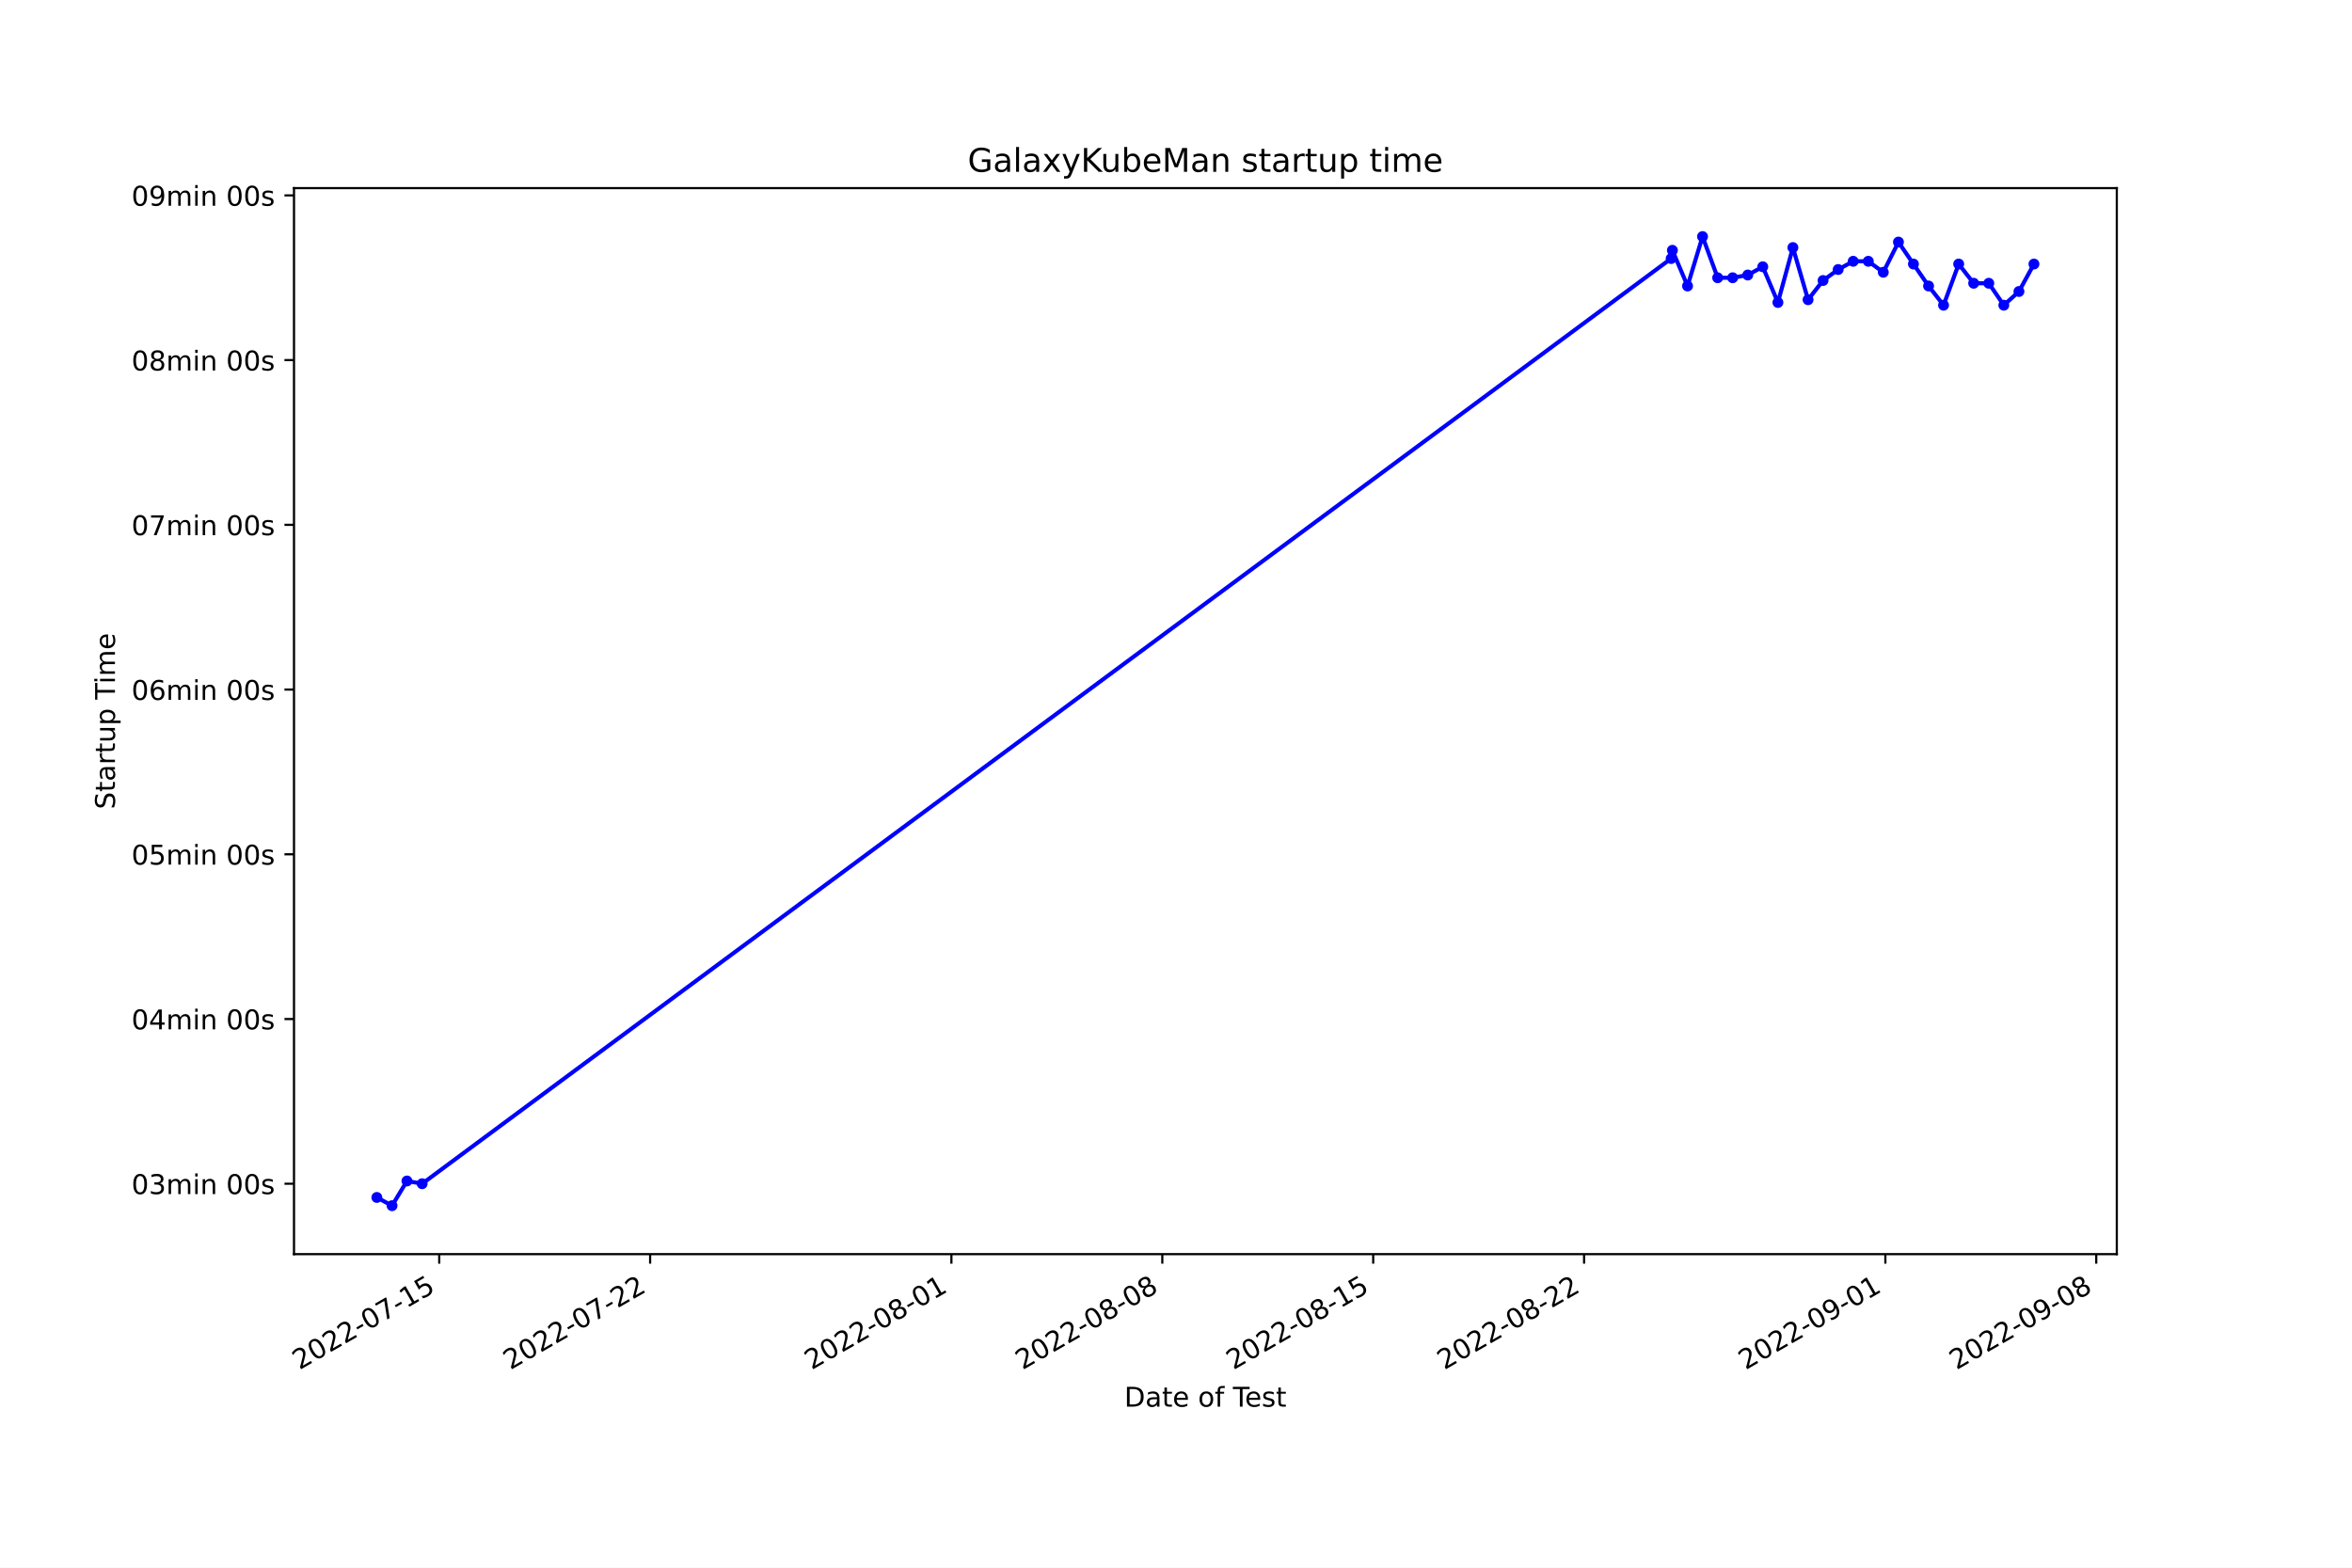
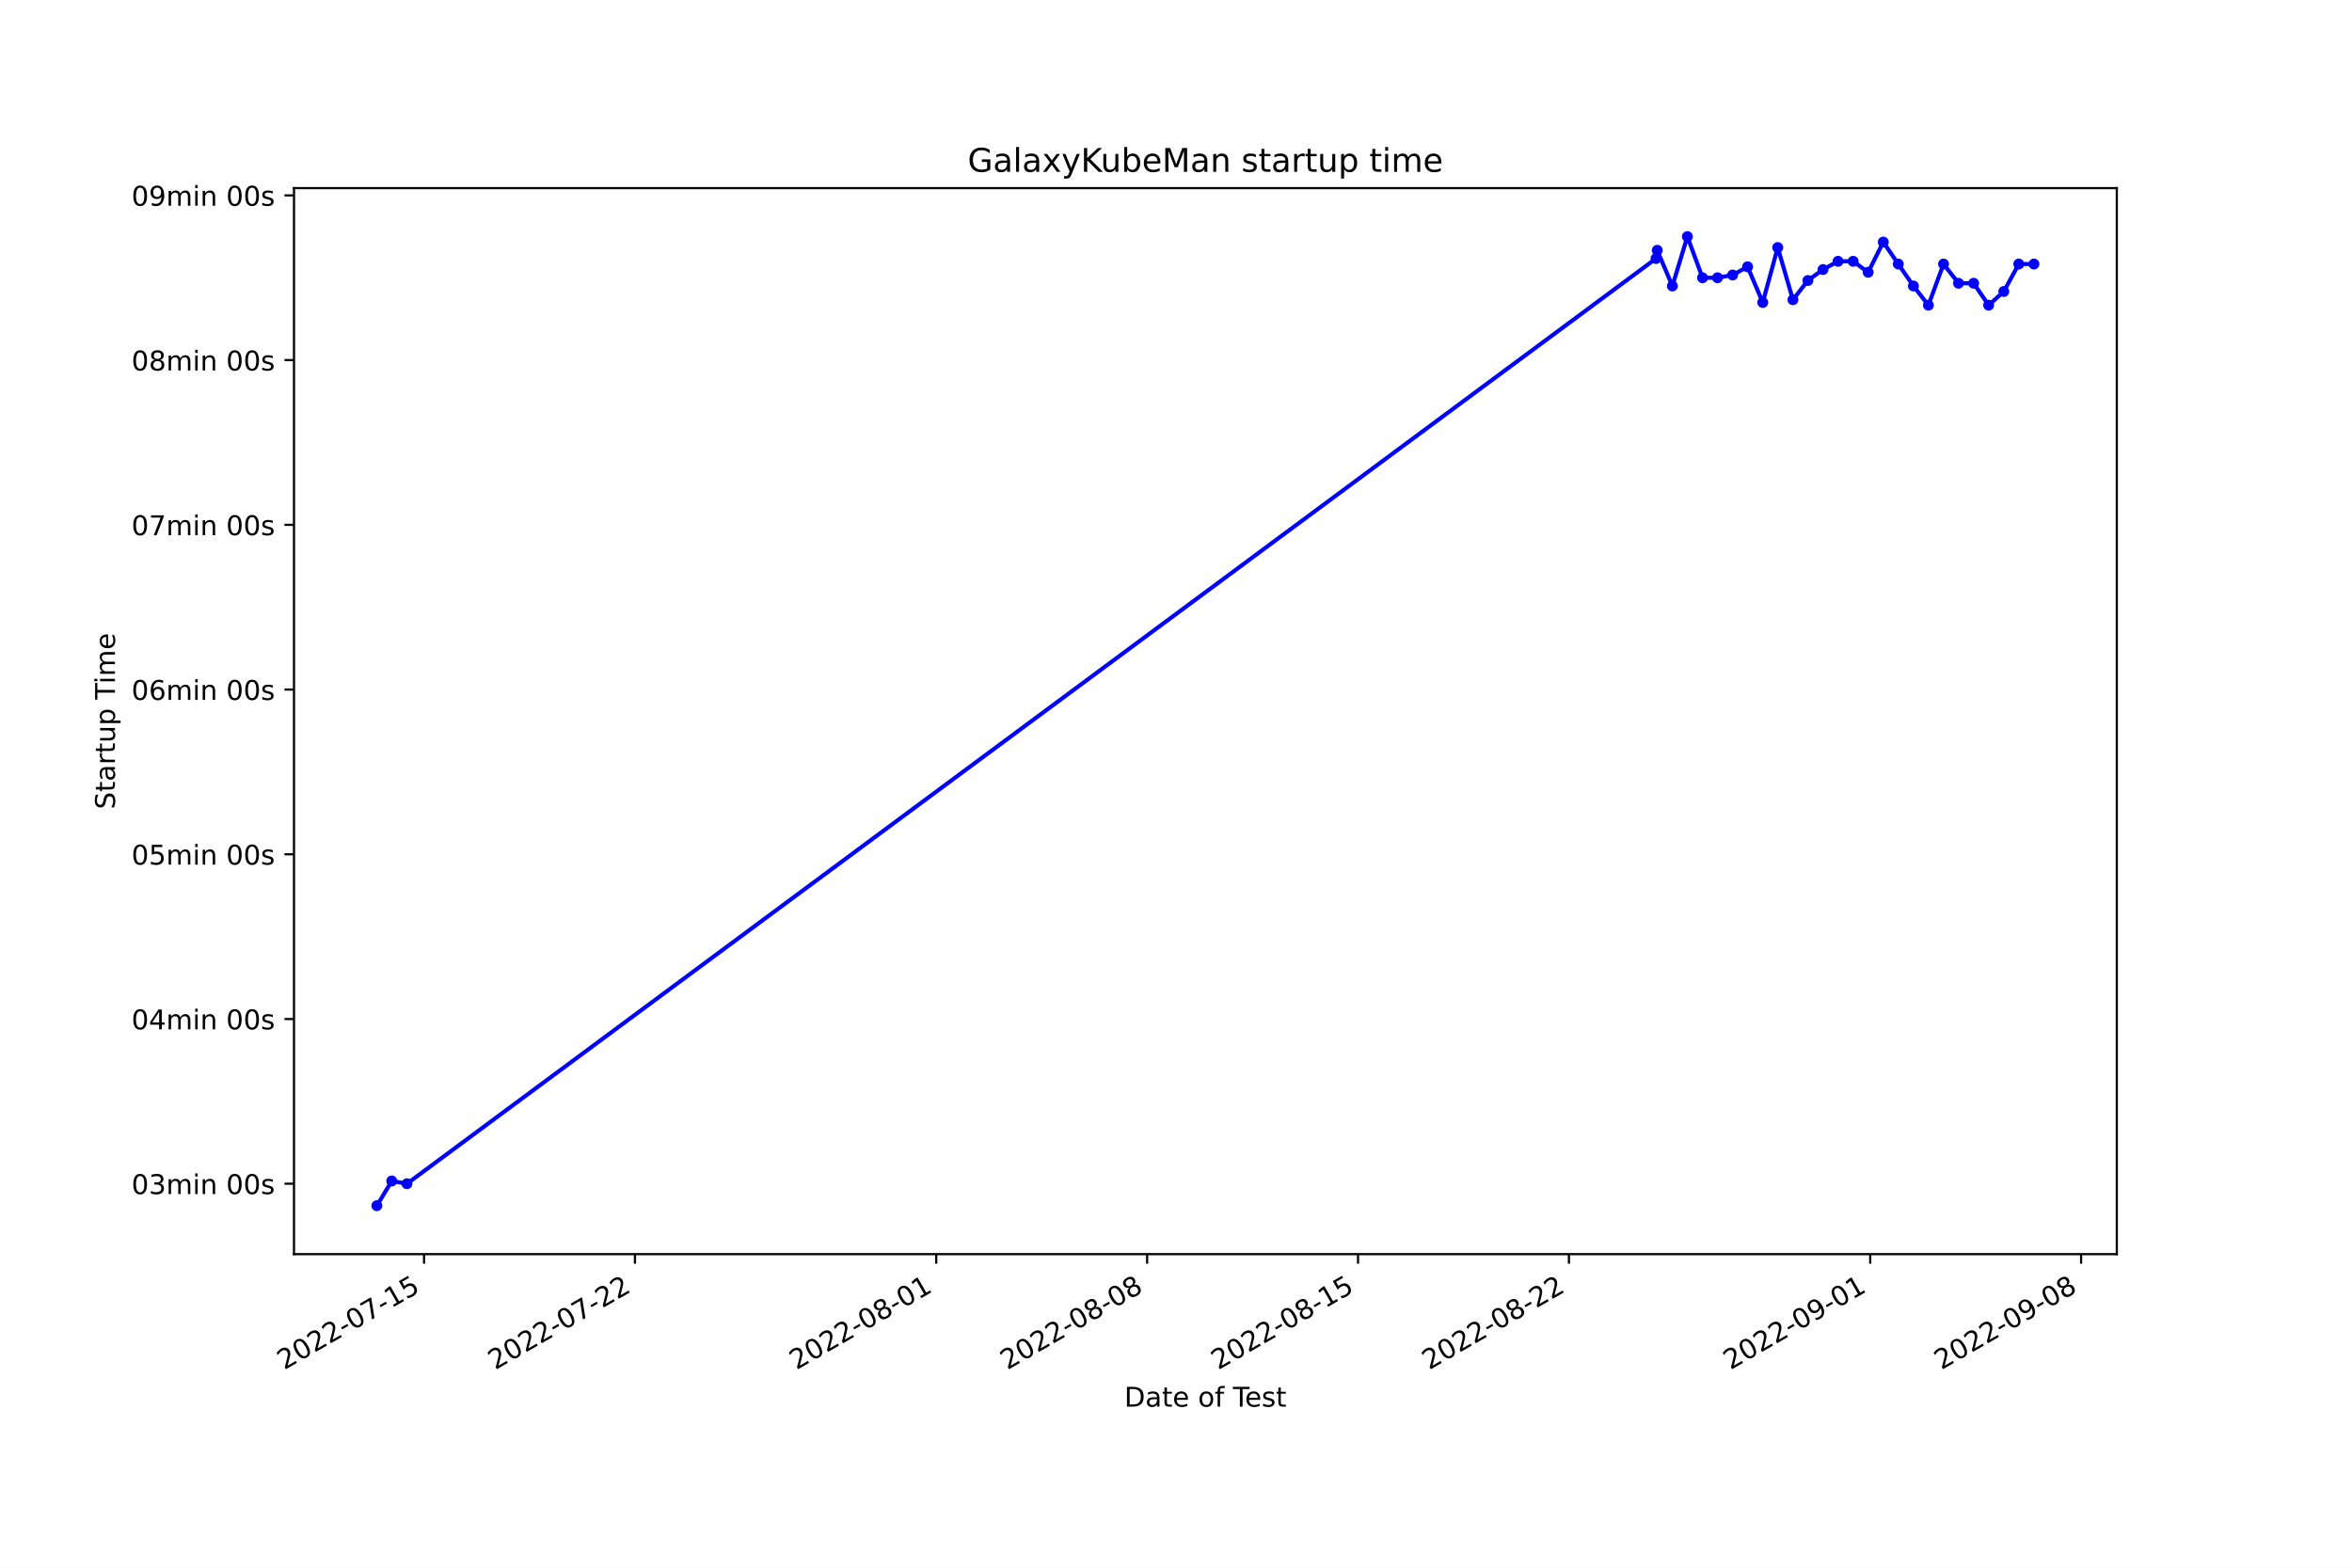
<svg xmlns="http://www.w3.org/2000/svg" xmlns:xlink="http://www.w3.org/1999/xlink" width="864pt" height="576pt" viewBox="0 0 864 576" version="1.1">
  <defs>
    <style type="text/css">*{stroke-linejoin: round; stroke-linecap: butt}</style>
  </defs>
  <g id="figure_1">
    <g id="patch_1">
      <path d="M 0 576  L 864 576  L 864 0  L 0 0  z " style="fill: #ffffff" />
    </g>
    <g id="axes_1">
      <g id="patch_2">
        <path d="M 108 460.8  L 777.6 460.8  L 777.6 69.12  L 108 69.12  z " style="fill: #ffffff" />
      </g>
      <g id="matplotlib.axis_1">
        <g id="xtick_1">
          <g id="line2d_1">
            <defs>
-               <path id="m56f2af29e1" d="M 0 0  L 0 3.5  " style="stroke: #000000; stroke-width: 0.8" />
+               <path id="maeec2041d6" d="M 0 0  L 0 3.5  " style="stroke: #000000; stroke-width: 0.8" />
            </defs>
            <g>
-               <use xlink:href="#m56f2af29e1" x="161.354" y="460.8" style="stroke: #000000; stroke-width: 0.8" />
+               <use xlink:href="#maeec2041d6" x="155.776" y="460.8" style="stroke: #000000; stroke-width: 0.8" />
            </g>
          </g>
          <g id="text_1">
-             <g transform="translate(109.9847 503.4383)rotate(-30)scale(0.1 -0.1)">
+             <g transform="translate(104.4061 503.4383)rotate(-30)scale(0.1 -0.1)">
              <defs>
                <path id="DejaVuSans-32" d="M 1228 531  L 3431 531  L 3431 0  L 469 0  L 469 531  Q 828 903 1448 1529  Q 2069 2156 2228 2338  Q 2531 2678 2651 2914  Q 2772 3150 2772 3378  Q 2772 3750 2511 3984  Q 2250 4219 1831 4219  Q 1534 4219 1204 4116  Q 875 4013 500 3803  L 500 4441  Q 881 4594 1212 4672  Q 1544 4750 1819 4750  Q 2544 4750 2975 4387  Q 3406 4025 3406 3419  Q 3406 3131 3298 2873  Q 3191 2616 2906 2266  Q 2828 2175 2409 1742  Q 1991 1309 1228 531  z " transform="scale(0.015625)" />
                <path id="DejaVuSans-30" d="M 2034 4250  Q 1547 4250 1301 3770  Q 1056 3291 1056 2328  Q 1056 1369 1301 889  Q 1547 409 2034 409  Q 2525 409 2770 889  Q 3016 1369 3016 2328  Q 3016 3291 2770 3770  Q 2525 4250 2034 4250  z M 2034 4750  Q 2819 4750 3233 4129  Q 3647 3509 3647 2328  Q 3647 1150 3233 529  Q 2819 -91 2034 -91  Q 1250 -91 836 529  Q 422 1150 422 2328  Q 422 3509 836 4129  Q 1250 4750 2034 4750  z " transform="scale(0.015625)" />
                <path id="DejaVuSans-2d" d="M 313 2009  L 1997 2009  L 1997 1497  L 313 1497  L 313 2009  z " transform="scale(0.015625)" />
                <path id="DejaVuSans-37" d="M 525 4666  L 3525 4666  L 3525 4397  L 1831 0  L 1172 0  L 2766 4134  L 525 4134  L 525 4666  z " transform="scale(0.015625)" />
                <path id="DejaVuSans-31" d="M 794 531  L 1825 531  L 1825 4091  L 703 3866  L 703 4441  L 1819 4666  L 2450 4666  L 2450 531  L 3481 531  L 3481 0  L 794 0  L 794 531  z " transform="scale(0.015625)" />
                <path id="DejaVuSans-35" d="M 691 4666  L 3169 4666  L 3169 4134  L 1269 4134  L 1269 2991  Q 1406 3038 1543 3061  Q 1681 3084 1819 3084  Q 2600 3084 3056 2656  Q 3513 2228 3513 1497  Q 3513 744 3044 326  Q 2575 -91 1722 -91  Q 1428 -91 1123 -41  Q 819 9 494 109  L 494 744  Q 775 591 1075 516  Q 1375 441 1709 441  Q 2250 441 2565 725  Q 2881 1009 2881 1497  Q 2881 1984 2565 2268  Q 2250 2553 1709 2553  Q 1456 2553 1204 2497  Q 953 2441 691 2322  L 691 4666  z " transform="scale(0.015625)" />
              </defs>
              <use xlink:href="#DejaVuSans-32" />
              <use xlink:href="#DejaVuSans-30" x="63.623" />
              <use xlink:href="#DejaVuSans-32" x="127.246" />
              <use xlink:href="#DejaVuSans-32" x="190.869" />
              <use xlink:href="#DejaVuSans-2d" x="254.492" />
              <use xlink:href="#DejaVuSans-30" x="290.576" />
              <use xlink:href="#DejaVuSans-37" x="354.199" />
              <use xlink:href="#DejaVuSans-2d" x="417.822" />
              <use xlink:href="#DejaVuSans-31" x="453.906" />
              <use xlink:href="#DejaVuSans-35" x="517.529" />
            </g>
          </g>
        </g>
        <g id="xtick_2">
          <g id="line2d_2">
            <g>
-               <use xlink:href="#m56f2af29e1" x="238.825" y="460.8" style="stroke: #000000; stroke-width: 0.8" />
+               <use xlink:href="#maeec2041d6" x="233.248" y="460.8" style="stroke: #000000; stroke-width: 0.8" />
            </g>
          </g>
          <g id="text_2">
-             <g transform="translate(187.4554 503.4383)rotate(-30)scale(0.1 -0.1)">
+             <g transform="translate(181.8785 503.4383)rotate(-30)scale(0.1 -0.1)">
              <use xlink:href="#DejaVuSans-32" />
              <use xlink:href="#DejaVuSans-30" x="63.623" />
              <use xlink:href="#DejaVuSans-32" x="127.246" />
              <use xlink:href="#DejaVuSans-32" x="190.869" />
              <use xlink:href="#DejaVuSans-2d" x="254.492" />
              <use xlink:href="#DejaVuSans-30" x="290.576" />
              <use xlink:href="#DejaVuSans-37" x="354.199" />
              <use xlink:href="#DejaVuSans-2d" x="417.822" />
              <use xlink:href="#DejaVuSans-32" x="453.906" />
              <use xlink:href="#DejaVuSans-32" x="517.529" />
            </g>
          </g>
        </g>
        <g id="xtick_3">
          <g id="line2d_3">
            <g>
-               <use xlink:href="#m56f2af29e1" x="349.497" y="460.8" style="stroke: #000000; stroke-width: 0.8" />
+               <use xlink:href="#maeec2041d6" x="343.923" y="460.8" style="stroke: #000000; stroke-width: 0.8" />
            </g>
          </g>
          <g id="text_3">
-             <g transform="translate(298.1278 503.4383)rotate(-30)scale(0.1 -0.1)">
+             <g transform="translate(292.5532 503.4383)rotate(-30)scale(0.1 -0.1)">
              <defs>
                <path id="DejaVuSans-38" d="M 2034 2216  Q 1584 2216 1326 1975  Q 1069 1734 1069 1313  Q 1069 891 1326 650  Q 1584 409 2034 409  Q 2484 409 2743 651  Q 3003 894 3003 1313  Q 3003 1734 2745 1975  Q 2488 2216 2034 2216  z M 1403 2484  Q 997 2584 770 2862  Q 544 3141 544 3541  Q 544 4100 942 4425  Q 1341 4750 2034 4750  Q 2731 4750 3128 4425  Q 3525 4100 3525 3541  Q 3525 3141 3298 2862  Q 3072 2584 2669 2484  Q 3125 2378 3379 2068  Q 3634 1759 3634 1313  Q 3634 634 3220 271  Q 2806 -91 2034 -91  Q 1263 -91 848 271  Q 434 634 434 1313  Q 434 1759 690 2068  Q 947 2378 1403 2484  z M 1172 3481  Q 1172 3119 1398 2916  Q 1625 2713 2034 2713  Q 2441 2713 2670 2916  Q 2900 3119 2900 3481  Q 2900 3844 2670 4047  Q 2441 4250 2034 4250  Q 1625 4250 1398 4047  Q 1172 3844 1172 3481  z " transform="scale(0.015625)" />
              </defs>
              <use xlink:href="#DejaVuSans-32" />
              <use xlink:href="#DejaVuSans-30" x="63.623" />
              <use xlink:href="#DejaVuSans-32" x="127.246" />
              <use xlink:href="#DejaVuSans-32" x="190.869" />
              <use xlink:href="#DejaVuSans-2d" x="254.492" />
              <use xlink:href="#DejaVuSans-30" x="290.576" />
              <use xlink:href="#DejaVuSans-38" x="354.199" />
              <use xlink:href="#DejaVuSans-2d" x="417.822" />
              <use xlink:href="#DejaVuSans-30" x="453.906" />
              <use xlink:href="#DejaVuSans-31" x="517.529" />
            </g>
          </g>
        </g>
        <g id="xtick_4">
          <g id="line2d_4">
            <g>
-               <use xlink:href="#m56f2af29e1" x="426.968" y="460.8" style="stroke: #000000; stroke-width: 0.8" />
+               <use xlink:href="#maeec2041d6" x="421.395" y="460.8" style="stroke: #000000; stroke-width: 0.8" />
            </g>
          </g>
          <g id="text_4">
-             <g transform="translate(375.5984 503.4383)rotate(-30)scale(0.1 -0.1)">
+             <g transform="translate(370.0256 503.4383)rotate(-30)scale(0.1 -0.1)">
              <use xlink:href="#DejaVuSans-32" />
              <use xlink:href="#DejaVuSans-30" x="63.623" />
              <use xlink:href="#DejaVuSans-32" x="127.246" />
              <use xlink:href="#DejaVuSans-32" x="190.869" />
              <use xlink:href="#DejaVuSans-2d" x="254.492" />
              <use xlink:href="#DejaVuSans-30" x="290.576" />
              <use xlink:href="#DejaVuSans-38" x="354.199" />
              <use xlink:href="#DejaVuSans-2d" x="417.822" />
              <use xlink:href="#DejaVuSans-30" x="453.906" />
              <use xlink:href="#DejaVuSans-38" x="517.529" />
            </g>
          </g>
        </g>
        <g id="xtick_5">
          <g id="line2d_5">
            <g>
-               <use xlink:href="#m56f2af29e1" x="504.439" y="460.8" style="stroke: #000000; stroke-width: 0.8" />
+               <use xlink:href="#maeec2041d6" x="498.867" y="460.8" style="stroke: #000000; stroke-width: 0.8" />
            </g>
          </g>
          <g id="text_5">
-             <g transform="translate(453.0691 503.4383)rotate(-30)scale(0.1 -0.1)">
+             <g transform="translate(447.498 503.4383)rotate(-30)scale(0.1 -0.1)">
              <use xlink:href="#DejaVuSans-32" />
              <use xlink:href="#DejaVuSans-30" x="63.623" />
              <use xlink:href="#DejaVuSans-32" x="127.246" />
              <use xlink:href="#DejaVuSans-32" x="190.869" />
              <use xlink:href="#DejaVuSans-2d" x="254.492" />
              <use xlink:href="#DejaVuSans-30" x="290.576" />
              <use xlink:href="#DejaVuSans-38" x="354.199" />
              <use xlink:href="#DejaVuSans-2d" x="417.822" />
              <use xlink:href="#DejaVuSans-31" x="453.906" />
              <use xlink:href="#DejaVuSans-35" x="517.529" />
            </g>
          </g>
        </g>
        <g id="xtick_6">
          <g id="line2d_6">
            <g>
-               <use xlink:href="#m56f2af29e1" x="581.909" y="460.8" style="stroke: #000000; stroke-width: 0.8" />
+               <use xlink:href="#maeec2041d6" x="576.34" y="460.8" style="stroke: #000000; stroke-width: 0.8" />
            </g>
          </g>
          <g id="text_6">
-             <g transform="translate(530.5398 503.4383)rotate(-30)scale(0.1 -0.1)">
+             <g transform="translate(524.9703 503.4383)rotate(-30)scale(0.1 -0.1)">
              <use xlink:href="#DejaVuSans-32" />
              <use xlink:href="#DejaVuSans-30" x="63.623" />
              <use xlink:href="#DejaVuSans-32" x="127.246" />
              <use xlink:href="#DejaVuSans-32" x="190.869" />
              <use xlink:href="#DejaVuSans-2d" x="254.492" />
              <use xlink:href="#DejaVuSans-30" x="290.576" />
              <use xlink:href="#DejaVuSans-38" x="354.199" />
              <use xlink:href="#DejaVuSans-2d" x="417.822" />
              <use xlink:href="#DejaVuSans-32" x="453.906" />
              <use xlink:href="#DejaVuSans-32" x="517.529" />
            </g>
          </g>
        </g>
        <g id="xtick_7">
          <g id="line2d_7">
            <g>
-               <use xlink:href="#m56f2af29e1" x="692.582" y="460.8" style="stroke: #000000; stroke-width: 0.8" />
+               <use xlink:href="#maeec2041d6" x="687.015" y="460.8" style="stroke: #000000; stroke-width: 0.8" />
            </g>
          </g>
          <g id="text_7">
-             <g transform="translate(641.2122 503.4383)rotate(-30)scale(0.1 -0.1)">
+             <g transform="translate(635.6451 503.4383)rotate(-30)scale(0.1 -0.1)">
              <defs>
                <path id="DejaVuSans-39" d="M 703 97  L 703 672  Q 941 559 1184 500  Q 1428 441 1663 441  Q 2288 441 2617 861  Q 2947 1281 2994 2138  Q 2813 1869 2534 1725  Q 2256 1581 1919 1581  Q 1219 1581 811 2004  Q 403 2428 403 3163  Q 403 3881 828 4315  Q 1253 4750 1959 4750  Q 2769 4750 3195 4129  Q 3622 3509 3622 2328  Q 3622 1225 3098 567  Q 2575 -91 1691 -91  Q 1453 -91 1209 -44  Q 966 3 703 97  z M 1959 2075  Q 2384 2075 2632 2365  Q 2881 2656 2881 3163  Q 2881 3666 2632 3958  Q 2384 4250 1959 4250  Q 1534 4250 1286 3958  Q 1038 3666 1038 3163  Q 1038 2656 1286 2365  Q 1534 2075 1959 2075  z " transform="scale(0.015625)" />
              </defs>
              <use xlink:href="#DejaVuSans-32" />
              <use xlink:href="#DejaVuSans-30" x="63.623" />
              <use xlink:href="#DejaVuSans-32" x="127.246" />
              <use xlink:href="#DejaVuSans-32" x="190.869" />
              <use xlink:href="#DejaVuSans-2d" x="254.492" />
              <use xlink:href="#DejaVuSans-30" x="290.576" />
              <use xlink:href="#DejaVuSans-39" x="354.199" />
              <use xlink:href="#DejaVuSans-2d" x="417.822" />
              <use xlink:href="#DejaVuSans-30" x="453.906" />
              <use xlink:href="#DejaVuSans-31" x="517.529" />
            </g>
          </g>
        </g>
        <g id="xtick_8">
          <g id="line2d_8">
            <g>
-               <use xlink:href="#m56f2af29e1" x="770.052" y="460.8" style="stroke: #000000; stroke-width: 0.8" />
+               <use xlink:href="#maeec2041d6" x="764.487" y="460.8" style="stroke: #000000; stroke-width: 0.8" />
            </g>
          </g>
          <g id="text_8">
-             <g transform="translate(718.6829 503.4383)rotate(-30)scale(0.1 -0.1)">
+             <g transform="translate(713.1175 503.4383)rotate(-30)scale(0.1 -0.1)">
              <use xlink:href="#DejaVuSans-32" />
              <use xlink:href="#DejaVuSans-30" x="63.623" />
              <use xlink:href="#DejaVuSans-32" x="127.246" />
              <use xlink:href="#DejaVuSans-32" x="190.869" />
              <use xlink:href="#DejaVuSans-2d" x="254.492" />
              <use xlink:href="#DejaVuSans-30" x="290.576" />
              <use xlink:href="#DejaVuSans-39" x="354.199" />
              <use xlink:href="#DejaVuSans-2d" x="417.822" />
              <use xlink:href="#DejaVuSans-30" x="453.906" />
              <use xlink:href="#DejaVuSans-38" x="517.529" />
            </g>
          </g>
        </g>
        <g id="text_9">
          <g transform="translate(413.0063 516.8378)scale(0.1 -0.1)">
            <defs>
              <path id="DejaVuSans-44" d="M 1259 4147  L 1259 519  L 2022 519  Q 2988 519 3436 956  Q 3884 1394 3884 2338  Q 3884 3275 3436 3711  Q 2988 4147 2022 4147  L 1259 4147  z M 628 4666  L 1925 4666  Q 3281 4666 3915 4102  Q 4550 3538 4550 2338  Q 4550 1131 3912 565  Q 3275 0 1925 0  L 628 0  L 628 4666  z " transform="scale(0.015625)" />
              <path id="DejaVuSans-61" d="M 2194 1759  Q 1497 1759 1228 1600  Q 959 1441 959 1056  Q 959 750 1161 570  Q 1363 391 1709 391  Q 2188 391 2477 730  Q 2766 1069 2766 1631  L 2766 1759  L 2194 1759  z M 3341 1997  L 3341 0  L 2766 0  L 2766 531  Q 2569 213 2275 61  Q 1981 -91 1556 -91  Q 1019 -91 701 211  Q 384 513 384 1019  Q 384 1609 779 1909  Q 1175 2209 1959 2209  L 2766 2209  L 2766 2266  Q 2766 2663 2505 2880  Q 2244 3097 1772 3097  Q 1472 3097 1187 3025  Q 903 2953 641 2809  L 641 3341  Q 956 3463 1253 3523  Q 1550 3584 1831 3584  Q 2591 3584 2966 3190  Q 3341 2797 3341 1997  z " transform="scale(0.015625)" />
              <path id="DejaVuSans-74" d="M 1172 4494  L 1172 3500  L 2356 3500  L 2356 3053  L 1172 3053  L 1172 1153  Q 1172 725 1289 603  Q 1406 481 1766 481  L 2356 481  L 2356 0  L 1766 0  Q 1100 0 847 248  Q 594 497 594 1153  L 594 3053  L 172 3053  L 172 3500  L 594 3500  L 594 4494  L 1172 4494  z " transform="scale(0.015625)" />
              <path id="DejaVuSans-65" d="M 3597 1894  L 3597 1613  L 953 1613  Q 991 1019 1311 708  Q 1631 397 2203 397  Q 2534 397 2845 478  Q 3156 559 3463 722  L 3463 178  Q 3153 47 2828 -22  Q 2503 -91 2169 -91  Q 1331 -91 842 396  Q 353 884 353 1716  Q 353 2575 817 3079  Q 1281 3584 2069 3584  Q 2775 3584 3186 3129  Q 3597 2675 3597 1894  z M 3022 2063  Q 3016 2534 2758 2815  Q 2500 3097 2075 3097  Q 1594 3097 1305 2825  Q 1016 2553 972 2059  L 3022 2063  z " transform="scale(0.015625)" />
              <path id="DejaVuSans-20" transform="scale(0.015625)" />
              <path id="DejaVuSans-6f" d="M 1959 3097  Q 1497 3097 1228 2736  Q 959 2375 959 1747  Q 959 1119 1226 758  Q 1494 397 1959 397  Q 2419 397 2687 759  Q 2956 1122 2956 1747  Q 2956 2369 2687 2733  Q 2419 3097 1959 3097  z M 1959 3584  Q 2709 3584 3137 3096  Q 3566 2609 3566 1747  Q 3566 888 3137 398  Q 2709 -91 1959 -91  Q 1206 -91 779 398  Q 353 888 353 1747  Q 353 2609 779 3096  Q 1206 3584 1959 3584  z " transform="scale(0.015625)" />
              <path id="DejaVuSans-66" d="M 2375 4863  L 2375 4384  L 1825 4384  Q 1516 4384 1395 4259  Q 1275 4134 1275 3809  L 1275 3500  L 2222 3500  L 2222 3053  L 1275 3053  L 1275 0  L 697 0  L 697 3053  L 147 3053  L 147 3500  L 697 3500  L 697 3744  Q 697 4328 969 4595  Q 1241 4863 1831 4863  L 2375 4863  z " transform="scale(0.015625)" />
              <path id="DejaVuSans-54" d="M -19 4666  L 3928 4666  L 3928 4134  L 2272 4134  L 2272 0  L 1638 0  L 1638 4134  L -19 4134  L -19 4666  z " transform="scale(0.015625)" />
              <path id="DejaVuSans-73" d="M 2834 3397  L 2834 2853  Q 2591 2978 2328 3040  Q 2066 3103 1784 3103  Q 1356 3103 1142 2972  Q 928 2841 928 2578  Q 928 2378 1081 2264  Q 1234 2150 1697 2047  L 1894 2003  Q 2506 1872 2764 1633  Q 3022 1394 3022 966  Q 3022 478 2636 193  Q 2250 -91 1575 -91  Q 1294 -91 989 -36  Q 684 19 347 128  L 347 722  Q 666 556 975 473  Q 1284 391 1588 391  Q 1994 391 2212 530  Q 2431 669 2431 922  Q 2431 1156 2273 1281  Q 2116 1406 1581 1522  L 1381 1569  Q 847 1681 609 1914  Q 372 2147 372 2553  Q 372 3047 722 3315  Q 1072 3584 1716 3584  Q 2034 3584 2315 3537  Q 2597 3491 2834 3397  z " transform="scale(0.015625)" />
            </defs>
            <use xlink:href="#DejaVuSans-44" />
            <use xlink:href="#DejaVuSans-61" x="77.002" />
            <use xlink:href="#DejaVuSans-74" x="138.281" />
            <use xlink:href="#DejaVuSans-65" x="177.49" />
            <use xlink:href="#DejaVuSans-20" x="239.014" />
            <use xlink:href="#DejaVuSans-6f" x="270.801" />
            <use xlink:href="#DejaVuSans-66" x="331.982" />
            <use xlink:href="#DejaVuSans-20" x="367.188" />
            <use xlink:href="#DejaVuSans-54" x="398.975" />
            <use xlink:href="#DejaVuSans-65" x="443.059" />
            <use xlink:href="#DejaVuSans-73" x="504.582" />
            <use xlink:href="#DejaVuSans-74" x="556.682" />
          </g>
        </g>
      </g>
      <g id="matplotlib.axis_2">
        <g id="ytick_1">
          <g id="line2d_9">
            <defs>
-               <path id="m26ed763a54" d="M 0 0  L -3.5 0  " style="stroke: #000000; stroke-width: 0.8" />
+               <path id="m6a0286cf8a" d="M 0 0  L -3.5 0  " style="stroke: #000000; stroke-width: 0.8" />
            </defs>
            <g>
-               <use xlink:href="#m26ed763a54" x="108" y="434.927" style="stroke: #000000; stroke-width: 0.8" />
+               <use xlink:href="#m6a0286cf8a" x="108" y="434.927" style="stroke: #000000; stroke-width: 0.8" />
            </g>
          </g>
          <g id="text_10">
            <g transform="translate(48.30625 438.7259)scale(0.1 -0.1)">
              <defs>
                <path id="DejaVuSans-33" d="M 2597 2516  Q 3050 2419 3304 2112  Q 3559 1806 3559 1356  Q 3559 666 3084 287  Q 2609 -91 1734 -91  Q 1441 -91 1130 -33  Q 819 25 488 141  L 488 750  Q 750 597 1062 519  Q 1375 441 1716 441  Q 2309 441 2620 675  Q 2931 909 2931 1356  Q 2931 1769 2642 2001  Q 2353 2234 1838 2234  L 1294 2234  L 1294 2753  L 1863 2753  Q 2328 2753 2575 2939  Q 2822 3125 2822 3475  Q 2822 3834 2567 4026  Q 2313 4219 1838 4219  Q 1578 4219 1281 4162  Q 984 4106 628 3988  L 628 4550  Q 988 4650 1302 4700  Q 1616 4750 1894 4750  Q 2613 4750 3031 4423  Q 3450 4097 3450 3541  Q 3450 3153 3228 2886  Q 3006 2619 2597 2516  z " transform="scale(0.015625)" />
                <path id="DejaVuSans-6d" d="M 3328 2828  Q 3544 3216 3844 3400  Q 4144 3584 4550 3584  Q 5097 3584 5394 3201  Q 5691 2819 5691 2113  L 5691 0  L 5113 0  L 5113 2094  Q 5113 2597 4934 2840  Q 4756 3084 4391 3084  Q 3944 3084 3684 2787  Q 3425 2491 3425 1978  L 3425 0  L 2847 0  L 2847 2094  Q 2847 2600 2669 2842  Q 2491 3084 2119 3084  Q 1678 3084 1418 2786  Q 1159 2488 1159 1978  L 1159 0  L 581 0  L 581 3500  L 1159 3500  L 1159 2956  Q 1356 3278 1631 3431  Q 1906 3584 2284 3584  Q 2666 3584 2933 3390  Q 3200 3197 3328 2828  z " transform="scale(0.015625)" />
                <path id="DejaVuSans-69" d="M 603 3500  L 1178 3500  L 1178 0  L 603 0  L 603 3500  z M 603 4863  L 1178 4863  L 1178 4134  L 603 4134  L 603 4863  z " transform="scale(0.015625)" />
                <path id="DejaVuSans-6e" d="M 3513 2113  L 3513 0  L 2938 0  L 2938 2094  Q 2938 2591 2744 2837  Q 2550 3084 2163 3084  Q 1697 3084 1428 2787  Q 1159 2491 1159 1978  L 1159 0  L 581 0  L 581 3500  L 1159 3500  L 1159 2956  Q 1366 3272 1645 3428  Q 1925 3584 2291 3584  Q 2894 3584 3203 3211  Q 3513 2838 3513 2113  z " transform="scale(0.015625)" />
              </defs>
              <use xlink:href="#DejaVuSans-30" />
              <use xlink:href="#DejaVuSans-33" x="63.623" />
              <use xlink:href="#DejaVuSans-6d" x="127.246" />
              <use xlink:href="#DejaVuSans-69" x="224.658" />
              <use xlink:href="#DejaVuSans-6e" x="252.441" />
              <use xlink:href="#DejaVuSans-20" x="315.82" />
              <use xlink:href="#DejaVuSans-30" x="347.607" />
              <use xlink:href="#DejaVuSans-30" x="411.23" />
              <use xlink:href="#DejaVuSans-73" x="474.854" />
            </g>
          </g>
        </g>
        <g id="ytick_2">
          <g id="line2d_10">
            <g>
-               <use xlink:href="#m26ed763a54" x="108" y="374.404" style="stroke: #000000; stroke-width: 0.8" />
+               <use xlink:href="#m6a0286cf8a" x="108" y="374.404" style="stroke: #000000; stroke-width: 0.8" />
            </g>
          </g>
          <g id="text_11">
            <g transform="translate(48.30625 378.2037)scale(0.1 -0.1)">
              <defs>
                <path id="DejaVuSans-34" d="M 2419 4116  L 825 1625  L 2419 1625  L 2419 4116  z M 2253 4666  L 3047 4666  L 3047 1625  L 3713 1625  L 3713 1100  L 3047 1100  L 3047 0  L 2419 0  L 2419 1100  L 313 1100  L 313 1709  L 2253 4666  z " transform="scale(0.015625)" />
              </defs>
              <use xlink:href="#DejaVuSans-30" />
              <use xlink:href="#DejaVuSans-34" x="63.623" />
              <use xlink:href="#DejaVuSans-6d" x="127.246" />
              <use xlink:href="#DejaVuSans-69" x="224.658" />
              <use xlink:href="#DejaVuSans-6e" x="252.441" />
              <use xlink:href="#DejaVuSans-20" x="315.82" />
              <use xlink:href="#DejaVuSans-30" x="347.607" />
              <use xlink:href="#DejaVuSans-30" x="411.23" />
              <use xlink:href="#DejaVuSans-73" x="474.854" />
            </g>
          </g>
        </g>
        <g id="ytick_3">
          <g id="line2d_11">
            <g>
-               <use xlink:href="#m26ed763a54" x="108" y="313.882" style="stroke: #000000; stroke-width: 0.8" />
+               <use xlink:href="#m6a0286cf8a" x="108" y="313.882" style="stroke: #000000; stroke-width: 0.8" />
            </g>
          </g>
          <g id="text_12">
            <g transform="translate(48.30625 317.6814)scale(0.1 -0.1)">
              <use xlink:href="#DejaVuSans-30" />
              <use xlink:href="#DejaVuSans-35" x="63.623" />
              <use xlink:href="#DejaVuSans-6d" x="127.246" />
              <use xlink:href="#DejaVuSans-69" x="224.658" />
              <use xlink:href="#DejaVuSans-6e" x="252.441" />
              <use xlink:href="#DejaVuSans-20" x="315.82" />
              <use xlink:href="#DejaVuSans-30" x="347.607" />
              <use xlink:href="#DejaVuSans-30" x="411.23" />
              <use xlink:href="#DejaVuSans-73" x="474.854" />
            </g>
          </g>
        </g>
        <g id="ytick_4">
          <g id="line2d_12">
            <g>
-               <use xlink:href="#m26ed763a54" x="108" y="253.36" style="stroke: #000000; stroke-width: 0.8" />
+               <use xlink:href="#m6a0286cf8a" x="108" y="253.36" style="stroke: #000000; stroke-width: 0.8" />
            </g>
          </g>
          <g id="text_13">
            <g transform="translate(48.30625 257.1591)scale(0.1 -0.1)">
              <defs>
                <path id="DejaVuSans-36" d="M 2113 2584  Q 1688 2584 1439 2293  Q 1191 2003 1191 1497  Q 1191 994 1439 701  Q 1688 409 2113 409  Q 2538 409 2786 701  Q 3034 994 3034 1497  Q 3034 2003 2786 2293  Q 2538 2584 2113 2584  z M 3366 4563  L 3366 3988  Q 3128 4100 2886 4159  Q 2644 4219 2406 4219  Q 1781 4219 1451 3797  Q 1122 3375 1075 2522  Q 1259 2794 1537 2939  Q 1816 3084 2150 3084  Q 2853 3084 3261 2657  Q 3669 2231 3669 1497  Q 3669 778 3244 343  Q 2819 -91 2113 -91  Q 1303 -91 875 529  Q 447 1150 447 2328  Q 447 3434 972 4092  Q 1497 4750 2381 4750  Q 2619 4750 2861 4703  Q 3103 4656 3366 4563  z " transform="scale(0.015625)" />
              </defs>
              <use xlink:href="#DejaVuSans-30" />
              <use xlink:href="#DejaVuSans-36" x="63.623" />
              <use xlink:href="#DejaVuSans-6d" x="127.246" />
              <use xlink:href="#DejaVuSans-69" x="224.658" />
              <use xlink:href="#DejaVuSans-6e" x="252.441" />
              <use xlink:href="#DejaVuSans-20" x="315.82" />
              <use xlink:href="#DejaVuSans-30" x="347.607" />
              <use xlink:href="#DejaVuSans-30" x="411.23" />
              <use xlink:href="#DejaVuSans-73" x="474.854" />
            </g>
          </g>
        </g>
        <g id="ytick_5">
          <g id="line2d_13">
            <g>
-               <use xlink:href="#m26ed763a54" x="108" y="192.838" style="stroke: #000000; stroke-width: 0.8" />
+               <use xlink:href="#m6a0286cf8a" x="108" y="192.838" style="stroke: #000000; stroke-width: 0.8" />
            </g>
          </g>
          <g id="text_14">
            <g transform="translate(48.30625 196.6368)scale(0.1 -0.1)">
              <use xlink:href="#DejaVuSans-30" />
              <use xlink:href="#DejaVuSans-37" x="63.623" />
              <use xlink:href="#DejaVuSans-6d" x="127.246" />
              <use xlink:href="#DejaVuSans-69" x="224.658" />
              <use xlink:href="#DejaVuSans-6e" x="252.441" />
              <use xlink:href="#DejaVuSans-20" x="315.82" />
              <use xlink:href="#DejaVuSans-30" x="347.607" />
              <use xlink:href="#DejaVuSans-30" x="411.23" />
              <use xlink:href="#DejaVuSans-73" x="474.854" />
            </g>
          </g>
        </g>
        <g id="ytick_6">
          <g id="line2d_14">
            <g>
-               <use xlink:href="#m26ed763a54" x="108" y="132.315" style="stroke: #000000; stroke-width: 0.8" />
+               <use xlink:href="#m6a0286cf8a" x="108" y="132.315" style="stroke: #000000; stroke-width: 0.8" />
            </g>
          </g>
          <g id="text_15">
            <g transform="translate(48.30625 136.1146)scale(0.1 -0.1)">
              <use xlink:href="#DejaVuSans-30" />
              <use xlink:href="#DejaVuSans-38" x="63.623" />
              <use xlink:href="#DejaVuSans-6d" x="127.246" />
              <use xlink:href="#DejaVuSans-69" x="224.658" />
              <use xlink:href="#DejaVuSans-6e" x="252.441" />
              <use xlink:href="#DejaVuSans-20" x="315.82" />
              <use xlink:href="#DejaVuSans-30" x="347.607" />
              <use xlink:href="#DejaVuSans-30" x="411.23" />
              <use xlink:href="#DejaVuSans-73" x="474.854" />
            </g>
          </g>
        </g>
        <g id="ytick_7">
          <g id="line2d_15">
            <g>
-               <use xlink:href="#m26ed763a54" x="108" y="71.793" style="stroke: #000000; stroke-width: 0.8" />
+               <use xlink:href="#m6a0286cf8a" x="108" y="71.793" style="stroke: #000000; stroke-width: 0.8" />
            </g>
          </g>
          <g id="text_16">
            <g transform="translate(48.30625 75.59229)scale(0.1 -0.1)">
              <use xlink:href="#DejaVuSans-30" />
              <use xlink:href="#DejaVuSans-39" x="63.623" />
              <use xlink:href="#DejaVuSans-6d" x="127.246" />
              <use xlink:href="#DejaVuSans-69" x="224.658" />
              <use xlink:href="#DejaVuSans-6e" x="252.441" />
              <use xlink:href="#DejaVuSans-20" x="315.82" />
              <use xlink:href="#DejaVuSans-30" x="347.607" />
              <use xlink:href="#DejaVuSans-30" x="411.23" />
              <use xlink:href="#DejaVuSans-73" x="474.854" />
            </g>
          </g>
        </g>
        <g id="text_17">
          <g transform="translate(42.22656 297.3397)rotate(-90)scale(0.1 -0.1)">
            <defs>
              <path id="DejaVuSans-53" d="M 3425 4513  L 3425 3897  Q 3066 4069 2747 4153  Q 2428 4238 2131 4238  Q 1616 4238 1336 4038  Q 1056 3838 1056 3469  Q 1056 3159 1242 3001  Q 1428 2844 1947 2747  L 2328 2669  Q 3034 2534 3370 2195  Q 3706 1856 3706 1288  Q 3706 609 3251 259  Q 2797 -91 1919 -91  Q 1588 -91 1214 -16  Q 841 59 441 206  L 441 856  Q 825 641 1194 531  Q 1563 422 1919 422  Q 2459 422 2753 634  Q 3047 847 3047 1241  Q 3047 1584 2836 1778  Q 2625 1972 2144 2069  L 1759 2144  Q 1053 2284 737 2584  Q 422 2884 422 3419  Q 422 4038 858 4394  Q 1294 4750 2059 4750  Q 2388 4750 2728 4690  Q 3069 4631 3425 4513  z " transform="scale(0.015625)" />
              <path id="DejaVuSans-72" d="M 2631 2963  Q 2534 3019 2420 3045  Q 2306 3072 2169 3072  Q 1681 3072 1420 2755  Q 1159 2438 1159 1844  L 1159 0  L 581 0  L 581 3500  L 1159 3500  L 1159 2956  Q 1341 3275 1631 3429  Q 1922 3584 2338 3584  Q 2397 3584 2469 3576  Q 2541 3569 2628 3553  L 2631 2963  z " transform="scale(0.015625)" />
              <path id="DejaVuSans-75" d="M 544 1381  L 544 3500  L 1119 3500  L 1119 1403  Q 1119 906 1312 657  Q 1506 409 1894 409  Q 2359 409 2629 706  Q 2900 1003 2900 1516  L 2900 3500  L 3475 3500  L 3475 0  L 2900 0  L 2900 538  Q 2691 219 2414 64  Q 2138 -91 1772 -91  Q 1169 -91 856 284  Q 544 659 544 1381  z M 1991 3584  L 1991 3584  z " transform="scale(0.015625)" />
              <path id="DejaVuSans-70" d="M 1159 525  L 1159 -1331  L 581 -1331  L 581 3500  L 1159 3500  L 1159 2969  Q 1341 3281 1617 3432  Q 1894 3584 2278 3584  Q 2916 3584 3314 3078  Q 3713 2572 3713 1747  Q 3713 922 3314 415  Q 2916 -91 2278 -91  Q 1894 -91 1617 61  Q 1341 213 1159 525  z M 3116 1747  Q 3116 2381 2855 2742  Q 2594 3103 2138 3103  Q 1681 3103 1420 2742  Q 1159 2381 1159 1747  Q 1159 1113 1420 752  Q 1681 391 2138 391  Q 2594 391 2855 752  Q 3116 1113 3116 1747  z " transform="scale(0.015625)" />
            </defs>
            <use xlink:href="#DejaVuSans-53" />
            <use xlink:href="#DejaVuSans-74" x="63.477" />
            <use xlink:href="#DejaVuSans-61" x="102.686" />
            <use xlink:href="#DejaVuSans-72" x="163.965" />
            <use xlink:href="#DejaVuSans-74" x="205.078" />
            <use xlink:href="#DejaVuSans-75" x="244.287" />
            <use xlink:href="#DejaVuSans-70" x="307.666" />
            <use xlink:href="#DejaVuSans-20" x="371.143" />
            <use xlink:href="#DejaVuSans-54" x="402.93" />
            <use xlink:href="#DejaVuSans-69" x="460.889" />
            <use xlink:href="#DejaVuSans-6d" x="488.672" />
            <use xlink:href="#DejaVuSans-65" x="586.084" />
          </g>
        </g>
      </g>
      <g id="line2d_16">
-         <path d="M 747.164 97.011  L 741.654 107.098  L 736.093 112.141  L 730.578 104.072  L 725.02 104.072  L 719.517 97.011  L 713.961 112.141  L 708.455 105.08  L 702.895 97.011  L 697.388 88.941  L 691.824 100.037  L 686.318 96.002  L 680.761 96.002  L 675.247 99.028  L 669.692 103.063  L 664.189 110.124  L 658.617 90.958  L 653.112 111.133  L 647.545 98.019  L 642.033 101.046  L 636.488 102.054  L 630.982 102.054  L 625.424 86.924  L 619.916 105.08  L 614.353 91.967  L 613.894 94.993  L 155.07 434.927  L 149.493 433.918  L 144.015 442.996  L 138.436 439.97  " clip-path="url(#p353df3921d)" style="fill: none; stroke: #0000ff; stroke-width: 1.5; stroke-linecap: square" />
+         <path d="M 747.164 97.011  L 741.598 97.011  L 736.088 107.098  L 730.527 112.141  L 725.011 104.072  L 719.454 104.072  L 713.951 97.011  L 708.395 112.141  L 702.888 105.08  L 697.328 97.011  L 691.821 88.941  L 686.257 100.037  L 680.75 96.002  L 675.193 96.002  L 669.679 99.028  L 664.124 103.063  L 658.622 110.124  L 653.049 90.958  L 647.545 111.133  L 641.977 98.019  L 636.465 101.046  L 630.92 102.054  L 625.414 102.054  L 619.855 86.924  L 614.348 105.08  L 608.784 91.967  L 608.325 94.993  L 149.491 434.927  L 143.914 433.918  L 138.436 442.996  " clip-path="url(#p01cfb3fdd4)" style="fill: none; stroke: #0000ff; stroke-width: 1.5; stroke-linecap: square" />
        <defs>
-           <path id="ma86c63ecbc" d="M 0 1.5  C 0.398 1.5 0.779 1.342 1.061 1.061  C 1.342 0.779 1.5 0.398 1.5 0  C 1.5 -0.398 1.342 -0.779 1.061 -1.061  C 0.779 -1.342 0.398 -1.5 0 -1.5  C -0.398 -1.5 -0.779 -1.342 -1.061 -1.061  C -1.342 -0.779 -1.5 -0.398 -1.5 0  C -1.5 0.398 -1.342 0.779 -1.061 1.061  C -0.779 1.342 -0.398 1.5 0 1.5  z " style="stroke: #0000ff" />
+           <path id="md8a11d9d0c" d="M 0 1.5  C 0.398 1.5 0.779 1.342 1.061 1.061  C 1.342 0.779 1.5 0.398 1.5 0  C 1.5 -0.398 1.342 -0.779 1.061 -1.061  C 0.779 -1.342 0.398 -1.5 0 -1.5  C -0.398 -1.5 -0.779 -1.342 -1.061 -1.061  C -1.342 -0.779 -1.5 -0.398 -1.5 0  C -1.5 0.398 -1.342 0.779 -1.061 1.061  C -0.779 1.342 -0.398 1.5 0 1.5  z " style="stroke: #0000ff" />
        </defs>
-         <g clip-path="url(#p353df3921d)">
-           <use xlink:href="#ma86c63ecbc" x="747.164" y="97.011" style="fill: #0000ff; stroke: #0000ff" />
-           <use xlink:href="#ma86c63ecbc" x="741.654" y="107.098" style="fill: #0000ff; stroke: #0000ff" />
-           <use xlink:href="#ma86c63ecbc" x="736.093" y="112.141" style="fill: #0000ff; stroke: #0000ff" />
-           <use xlink:href="#ma86c63ecbc" x="730.578" y="104.072" style="fill: #0000ff; stroke: #0000ff" />
-           <use xlink:href="#ma86c63ecbc" x="725.02" y="104.072" style="fill: #0000ff; stroke: #0000ff" />
-           <use xlink:href="#ma86c63ecbc" x="719.517" y="97.011" style="fill: #0000ff; stroke: #0000ff" />
-           <use xlink:href="#ma86c63ecbc" x="713.961" y="112.141" style="fill: #0000ff; stroke: #0000ff" />
-           <use xlink:href="#ma86c63ecbc" x="708.455" y="105.08" style="fill: #0000ff; stroke: #0000ff" />
-           <use xlink:href="#ma86c63ecbc" x="702.895" y="97.011" style="fill: #0000ff; stroke: #0000ff" />
-           <use xlink:href="#ma86c63ecbc" x="697.388" y="88.941" style="fill: #0000ff; stroke: #0000ff" />
-           <use xlink:href="#ma86c63ecbc" x="691.824" y="100.037" style="fill: #0000ff; stroke: #0000ff" />
-           <use xlink:href="#ma86c63ecbc" x="686.318" y="96.002" style="fill: #0000ff; stroke: #0000ff" />
-           <use xlink:href="#ma86c63ecbc" x="680.761" y="96.002" style="fill: #0000ff; stroke: #0000ff" />
-           <use xlink:href="#ma86c63ecbc" x="675.247" y="99.028" style="fill: #0000ff; stroke: #0000ff" />
-           <use xlink:href="#ma86c63ecbc" x="669.692" y="103.063" style="fill: #0000ff; stroke: #0000ff" />
-           <use xlink:href="#ma86c63ecbc" x="664.189" y="110.124" style="fill: #0000ff; stroke: #0000ff" />
-           <use xlink:href="#ma86c63ecbc" x="658.617" y="90.958" style="fill: #0000ff; stroke: #0000ff" />
-           <use xlink:href="#ma86c63ecbc" x="653.112" y="111.133" style="fill: #0000ff; stroke: #0000ff" />
-           <use xlink:href="#ma86c63ecbc" x="647.545" y="98.019" style="fill: #0000ff; stroke: #0000ff" />
-           <use xlink:href="#ma86c63ecbc" x="642.033" y="101.046" style="fill: #0000ff; stroke: #0000ff" />
-           <use xlink:href="#ma86c63ecbc" x="636.488" y="102.054" style="fill: #0000ff; stroke: #0000ff" />
-           <use xlink:href="#ma86c63ecbc" x="630.982" y="102.054" style="fill: #0000ff; stroke: #0000ff" />
-           <use xlink:href="#ma86c63ecbc" x="625.424" y="86.924" style="fill: #0000ff; stroke: #0000ff" />
-           <use xlink:href="#ma86c63ecbc" x="619.916" y="105.08" style="fill: #0000ff; stroke: #0000ff" />
-           <use xlink:href="#ma86c63ecbc" x="614.353" y="91.967" style="fill: #0000ff; stroke: #0000ff" />
-           <use xlink:href="#ma86c63ecbc" x="613.894" y="94.993" style="fill: #0000ff; stroke: #0000ff" />
-           <use xlink:href="#ma86c63ecbc" x="155.07" y="434.927" style="fill: #0000ff; stroke: #0000ff" />
-           <use xlink:href="#ma86c63ecbc" x="149.493" y="433.918" style="fill: #0000ff; stroke: #0000ff" />
-           <use xlink:href="#ma86c63ecbc" x="144.015" y="442.996" style="fill: #0000ff; stroke: #0000ff" />
-           <use xlink:href="#ma86c63ecbc" x="138.436" y="439.97" style="fill: #0000ff; stroke: #0000ff" />
+         <g clip-path="url(#p01cfb3fdd4)">
+           <use xlink:href="#md8a11d9d0c" x="747.164" y="97.011" style="fill: #0000ff; stroke: #0000ff" />
+           <use xlink:href="#md8a11d9d0c" x="741.598" y="97.011" style="fill: #0000ff; stroke: #0000ff" />
+           <use xlink:href="#md8a11d9d0c" x="736.088" y="107.098" style="fill: #0000ff; stroke: #0000ff" />
+           <use xlink:href="#md8a11d9d0c" x="730.527" y="112.141" style="fill: #0000ff; stroke: #0000ff" />
+           <use xlink:href="#md8a11d9d0c" x="725.011" y="104.072" style="fill: #0000ff; stroke: #0000ff" />
+           <use xlink:href="#md8a11d9d0c" x="719.454" y="104.072" style="fill: #0000ff; stroke: #0000ff" />
+           <use xlink:href="#md8a11d9d0c" x="713.951" y="97.011" style="fill: #0000ff; stroke: #0000ff" />
+           <use xlink:href="#md8a11d9d0c" x="708.395" y="112.141" style="fill: #0000ff; stroke: #0000ff" />
+           <use xlink:href="#md8a11d9d0c" x="702.888" y="105.08" style="fill: #0000ff; stroke: #0000ff" />
+           <use xlink:href="#md8a11d9d0c" x="697.328" y="97.011" style="fill: #0000ff; stroke: #0000ff" />
+           <use xlink:href="#md8a11d9d0c" x="691.821" y="88.941" style="fill: #0000ff; stroke: #0000ff" />
+           <use xlink:href="#md8a11d9d0c" x="686.257" y="100.037" style="fill: #0000ff; stroke: #0000ff" />
+           <use xlink:href="#md8a11d9d0c" x="680.75" y="96.002" style="fill: #0000ff; stroke: #0000ff" />
+           <use xlink:href="#md8a11d9d0c" x="675.193" y="96.002" style="fill: #0000ff; stroke: #0000ff" />
+           <use xlink:href="#md8a11d9d0c" x="669.679" y="99.028" style="fill: #0000ff; stroke: #0000ff" />
+           <use xlink:href="#md8a11d9d0c" x="664.124" y="103.063" style="fill: #0000ff; stroke: #0000ff" />
+           <use xlink:href="#md8a11d9d0c" x="658.622" y="110.124" style="fill: #0000ff; stroke: #0000ff" />
+           <use xlink:href="#md8a11d9d0c" x="653.049" y="90.958" style="fill: #0000ff; stroke: #0000ff" />
+           <use xlink:href="#md8a11d9d0c" x="647.545" y="111.133" style="fill: #0000ff; stroke: #0000ff" />
+           <use xlink:href="#md8a11d9d0c" x="641.977" y="98.019" style="fill: #0000ff; stroke: #0000ff" />
+           <use xlink:href="#md8a11d9d0c" x="636.465" y="101.046" style="fill: #0000ff; stroke: #0000ff" />
+           <use xlink:href="#md8a11d9d0c" x="630.92" y="102.054" style="fill: #0000ff; stroke: #0000ff" />
+           <use xlink:href="#md8a11d9d0c" x="625.414" y="102.054" style="fill: #0000ff; stroke: #0000ff" />
+           <use xlink:href="#md8a11d9d0c" x="619.855" y="86.924" style="fill: #0000ff; stroke: #0000ff" />
+           <use xlink:href="#md8a11d9d0c" x="614.348" y="105.08" style="fill: #0000ff; stroke: #0000ff" />
+           <use xlink:href="#md8a11d9d0c" x="608.784" y="91.967" style="fill: #0000ff; stroke: #0000ff" />
+           <use xlink:href="#md8a11d9d0c" x="608.325" y="94.993" style="fill: #0000ff; stroke: #0000ff" />
+           <use xlink:href="#md8a11d9d0c" x="149.491" y="434.927" style="fill: #0000ff; stroke: #0000ff" />
+           <use xlink:href="#md8a11d9d0c" x="143.914" y="433.918" style="fill: #0000ff; stroke: #0000ff" />
+           <use xlink:href="#md8a11d9d0c" x="138.436" y="442.996" style="fill: #0000ff; stroke: #0000ff" />
        </g>
      </g>
      <g id="patch_3">
        <path d="M 108 460.8  L 108 69.12  " style="fill: none; stroke: #000000; stroke-width: 0.8; stroke-linejoin: miter; stroke-linecap: square" />
      </g>
      <g id="patch_4">
        <path d="M 777.6 460.8  L 777.6 69.12  " style="fill: none; stroke: #000000; stroke-width: 0.8; stroke-linejoin: miter; stroke-linecap: square" />
      </g>
      <g id="patch_5">
        <path d="M 108 460.8  L 777.6 460.8  " style="fill: none; stroke: #000000; stroke-width: 0.8; stroke-linejoin: miter; stroke-linecap: square" />
      </g>
      <g id="patch_6">
        <path d="M 108 69.12  L 777.6 69.12  " style="fill: none; stroke: #000000; stroke-width: 0.8; stroke-linejoin: miter; stroke-linecap: square" />
      </g>
      <g id="text_18">
        <g transform="translate(355.4794 63.12)scale(0.12 -0.12)">
          <defs>
            <path id="DejaVuSans-47" d="M 3809 666  L 3809 1919  L 2778 1919  L 2778 2438  L 4434 2438  L 4434 434  Q 4069 175 3628 42  Q 3188 -91 2688 -91  Q 1594 -91 976 548  Q 359 1188 359 2328  Q 359 3472 976 4111  Q 1594 4750 2688 4750  Q 3144 4750 3555 4637  Q 3966 4525 4313 4306  L 4313 3634  Q 3963 3931 3569 4081  Q 3175 4231 2741 4231  Q 1884 4231 1454 3753  Q 1025 3275 1025 2328  Q 1025 1384 1454 906  Q 1884 428 2741 428  Q 3075 428 3337 486  Q 3600 544 3809 666  z " transform="scale(0.015625)" />
            <path id="DejaVuSans-6c" d="M 603 4863  L 1178 4863  L 1178 0  L 603 0  L 603 4863  z " transform="scale(0.015625)" />
            <path id="DejaVuSans-78" d="M 3513 3500  L 2247 1797  L 3578 0  L 2900 0  L 1881 1375  L 863 0  L 184 0  L 1544 1831  L 300 3500  L 978 3500  L 1906 2253  L 2834 3500  L 3513 3500  z " transform="scale(0.015625)" />
            <path id="DejaVuSans-79" d="M 2059 -325  Q 1816 -950 1584 -1140  Q 1353 -1331 966 -1331  L 506 -1331  L 506 -850  L 844 -850  Q 1081 -850 1212 -737  Q 1344 -625 1503 -206  L 1606 56  L 191 3500  L 800 3500  L 1894 763  L 2988 3500  L 3597 3500  L 2059 -325  z " transform="scale(0.015625)" />
            <path id="DejaVuSans-4b" d="M 628 4666  L 1259 4666  L 1259 2694  L 3353 4666  L 4166 4666  L 1850 2491  L 4331 0  L 3500 0  L 1259 2247  L 1259 0  L 628 0  L 628 4666  z " transform="scale(0.015625)" />
            <path id="DejaVuSans-62" d="M 3116 1747  Q 3116 2381 2855 2742  Q 2594 3103 2138 3103  Q 1681 3103 1420 2742  Q 1159 2381 1159 1747  Q 1159 1113 1420 752  Q 1681 391 2138 391  Q 2594 391 2855 752  Q 3116 1113 3116 1747  z M 1159 2969  Q 1341 3281 1617 3432  Q 1894 3584 2278 3584  Q 2916 3584 3314 3078  Q 3713 2572 3713 1747  Q 3713 922 3314 415  Q 2916 -91 2278 -91  Q 1894 -91 1617 61  Q 1341 213 1159 525  L 1159 0  L 581 0  L 581 4863  L 1159 4863  L 1159 2969  z " transform="scale(0.015625)" />
            <path id="DejaVuSans-4d" d="M 628 4666  L 1569 4666  L 2759 1491  L 3956 4666  L 4897 4666  L 4897 0  L 4281 0  L 4281 4097  L 3078 897  L 2444 897  L 1241 4097  L 1241 0  L 628 0  L 628 4666  z " transform="scale(0.015625)" />
          </defs>
          <use xlink:href="#DejaVuSans-47" />
          <use xlink:href="#DejaVuSans-61" x="77.49" />
          <use xlink:href="#DejaVuSans-6c" x="138.77" />
          <use xlink:href="#DejaVuSans-61" x="166.553" />
          <use xlink:href="#DejaVuSans-78" x="227.832" />
          <use xlink:href="#DejaVuSans-79" x="287.012" />
          <use xlink:href="#DejaVuSans-4b" x="346.191" />
          <use xlink:href="#DejaVuSans-75" x="406.768" />
          <use xlink:href="#DejaVuSans-62" x="470.146" />
          <use xlink:href="#DejaVuSans-65" x="533.623" />
          <use xlink:href="#DejaVuSans-4d" x="595.146" />
          <use xlink:href="#DejaVuSans-61" x="681.426" />
          <use xlink:href="#DejaVuSans-6e" x="742.705" />
          <use xlink:href="#DejaVuSans-20" x="806.084" />
          <use xlink:href="#DejaVuSans-73" x="837.871" />
          <use xlink:href="#DejaVuSans-74" x="889.971" />
          <use xlink:href="#DejaVuSans-61" x="929.18" />
          <use xlink:href="#DejaVuSans-72" x="990.459" />
          <use xlink:href="#DejaVuSans-74" x="1031.572" />
          <use xlink:href="#DejaVuSans-75" x="1070.781" />
          <use xlink:href="#DejaVuSans-70" x="1134.16" />
          <use xlink:href="#DejaVuSans-20" x="1197.637" />
          <use xlink:href="#DejaVuSans-74" x="1229.424" />
          <use xlink:href="#DejaVuSans-69" x="1268.633" />
          <use xlink:href="#DejaVuSans-6d" x="1296.416" />
          <use xlink:href="#DejaVuSans-65" x="1393.828" />
        </g>
      </g>
    </g>
  </g>
  <defs>
-     <clipPath id="p353df3921d">
+     <clipPath id="p01cfb3fdd4">
      <rect x="108" y="69.12" width="669.6" height="391.68" />
    </clipPath>
  </defs>
</svg>
